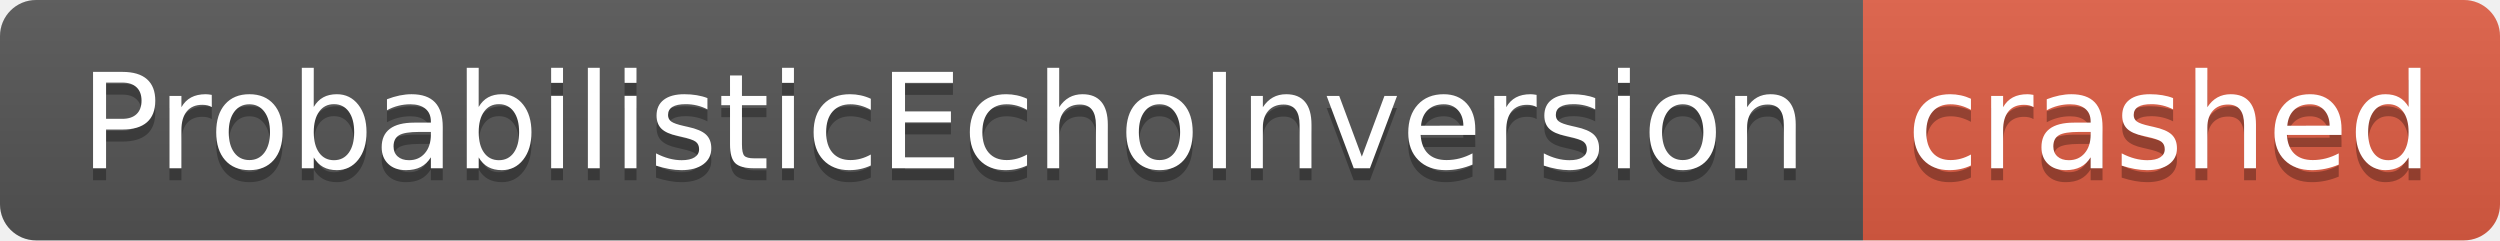
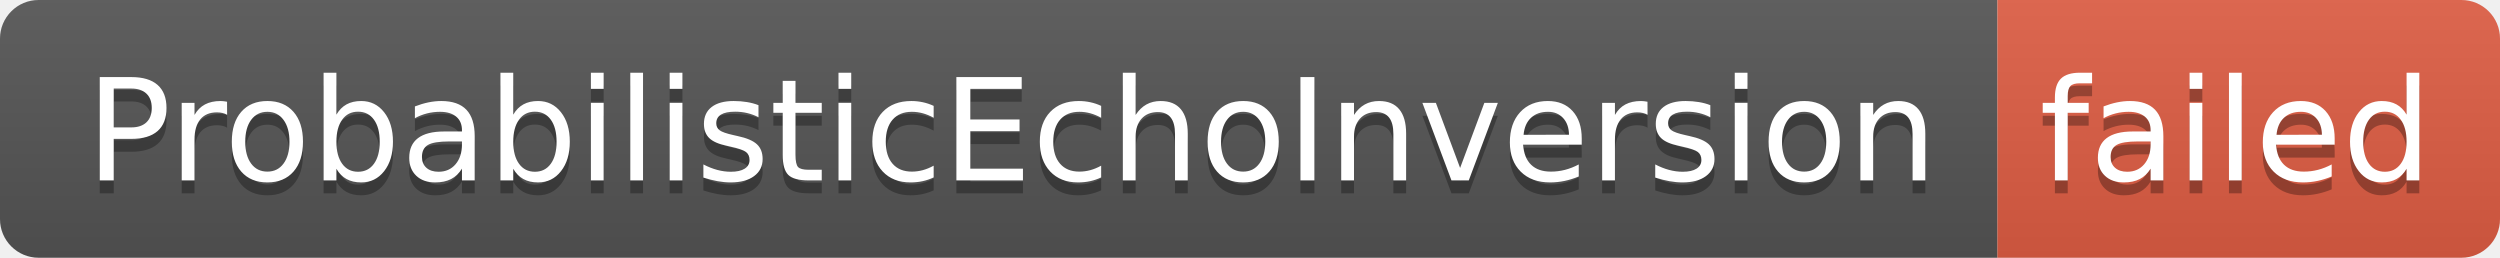
- <svg xmlns="http://www.w3.org/2000/svg" width="208" height="20" role="img" aria-label="ProbabilisticEchoInversion: crashed">
+ <svg xmlns="http://www.w3.org/2000/svg" width="194" height="20" role="img" aria-label="ProbabilisticEchoInversion: failed">
  <linearGradient id="s" x2="0" y2="100%">
    <stop offset="0" stop-color="#bbb" stop-opacity=".1" />
    <stop offset="1" stop-opacity=".1" />
  </linearGradient>
  <clipPath id="r">
-     <rect width="208" height="20" rx="3" fill="#fff" />
+     <rect width="194" height="20" rx="3" fill="#fff" />
  </clipPath>
  <g clip-path="url(#r)">
    <rect width="155" height="20" fill="#555" />
-     <rect x="155" width="53" height="20" fill="#e05d44" />
-     <rect width="208" height="20" fill="url(#s)" />
+     <rect x="155" width="39" height="20" fill="#e05d44" />
+     <rect width="194" height="20" fill="url(#s)" />
  </g>
  <g fill="#fff" text-anchor="middle" font-family="Verdana,Geneva,DejaVu Sans,sans-serif" text-rendering="geometricPrecision" font-size="110">
    <text aria-hidden="true" x="785" y="150" fill="#010101" fill-opacity=".3" transform="scale(.1)" textLength="1450">ProbabilisticEchoInversion</text>
    <text x="785" y="140" transform="scale(.1)" fill="#fff" textLength="1450">ProbabilisticEchoInversion</text>
-     <text aria-hidden="true" x="1805" y="150" fill="#010101" fill-opacity=".3" transform="scale(.1)" textLength="430">crashed</text>
-     <text x="1805" y="140" transform="scale(.1)" fill="#fff" textLength="430">crashed</text>
+     <text aria-hidden="true" x="1735" y="150" fill="#010101" fill-opacity=".3" transform="scale(.1)" textLength="290">failed</text>
+     <text x="1735" y="140" transform="scale(.1)" fill="#fff" textLength="290">failed</text>
  </g>
</svg>
